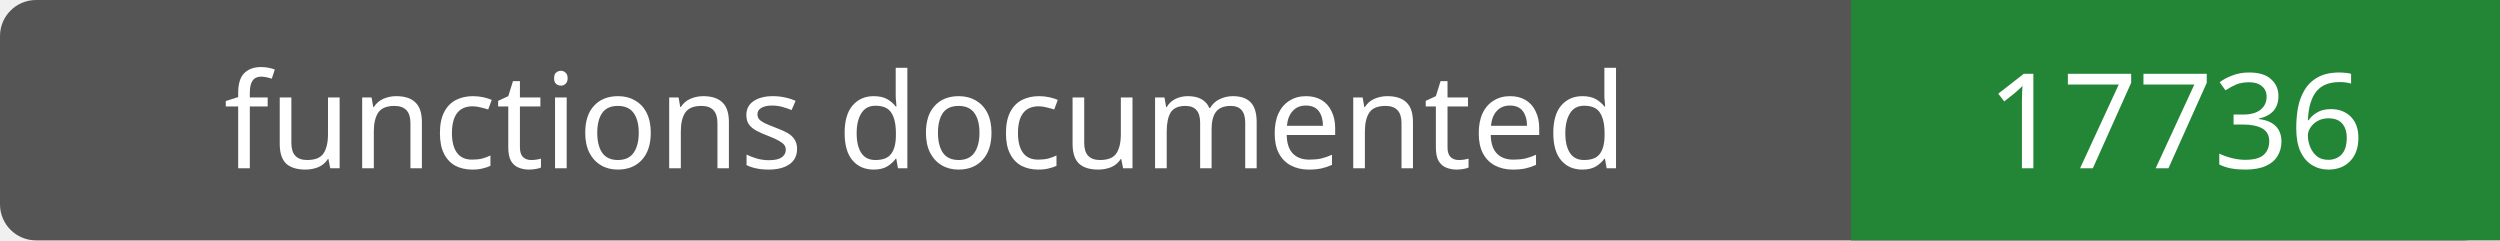
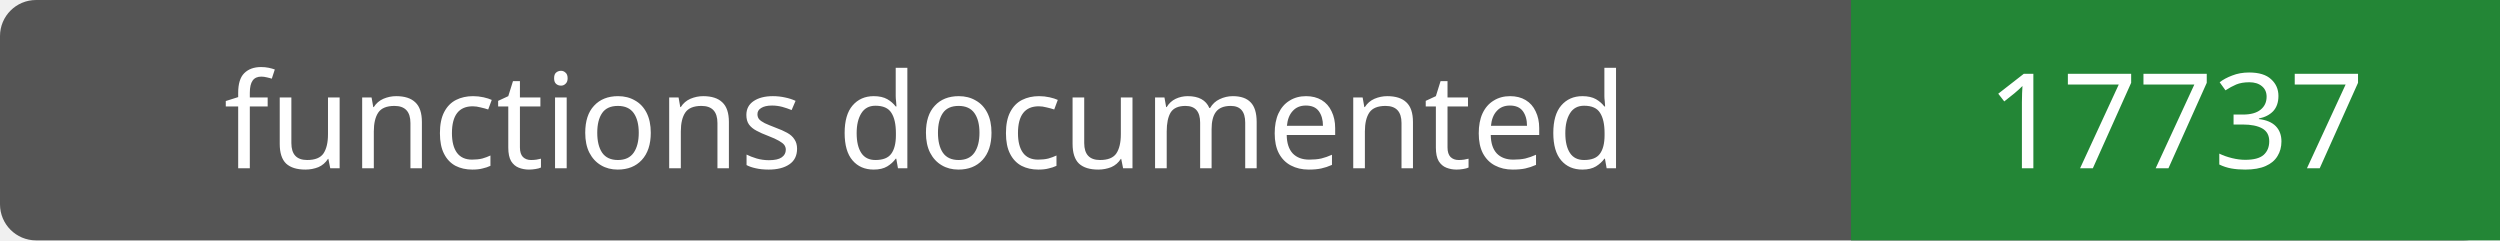
- <svg xmlns="http://www.w3.org/2000/svg" width="208" height="20" role="img" aria-label="functions documented: 17736">
+ <svg xmlns="http://www.w3.org/2000/svg" width="208" height="20" role="img" aria-label="functions documented: 17737">
  <rect width="208" height="20" rx="3" fill="#555" />
  <path fill="#238636" d="M154 0h54v20H154z" />
  <g fill="#fff" text-anchor="middle" font-family="Verdana,sans-serif" font-size="11">
    <text x="77.0" y="14">functions documented</text>
-     <text x="181.0" y="14">17736</text>
+     <text x="181.0" y="14">17737</text>
  </g>
</svg>
